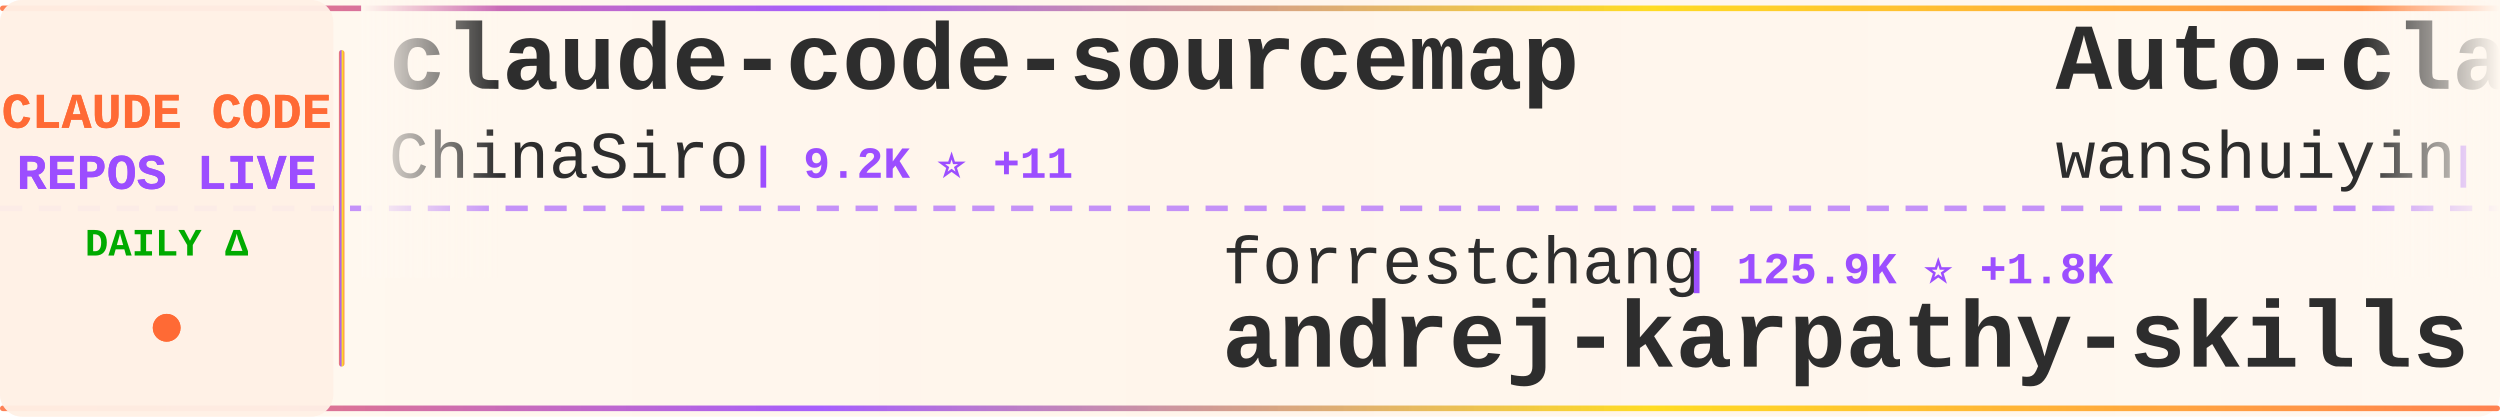
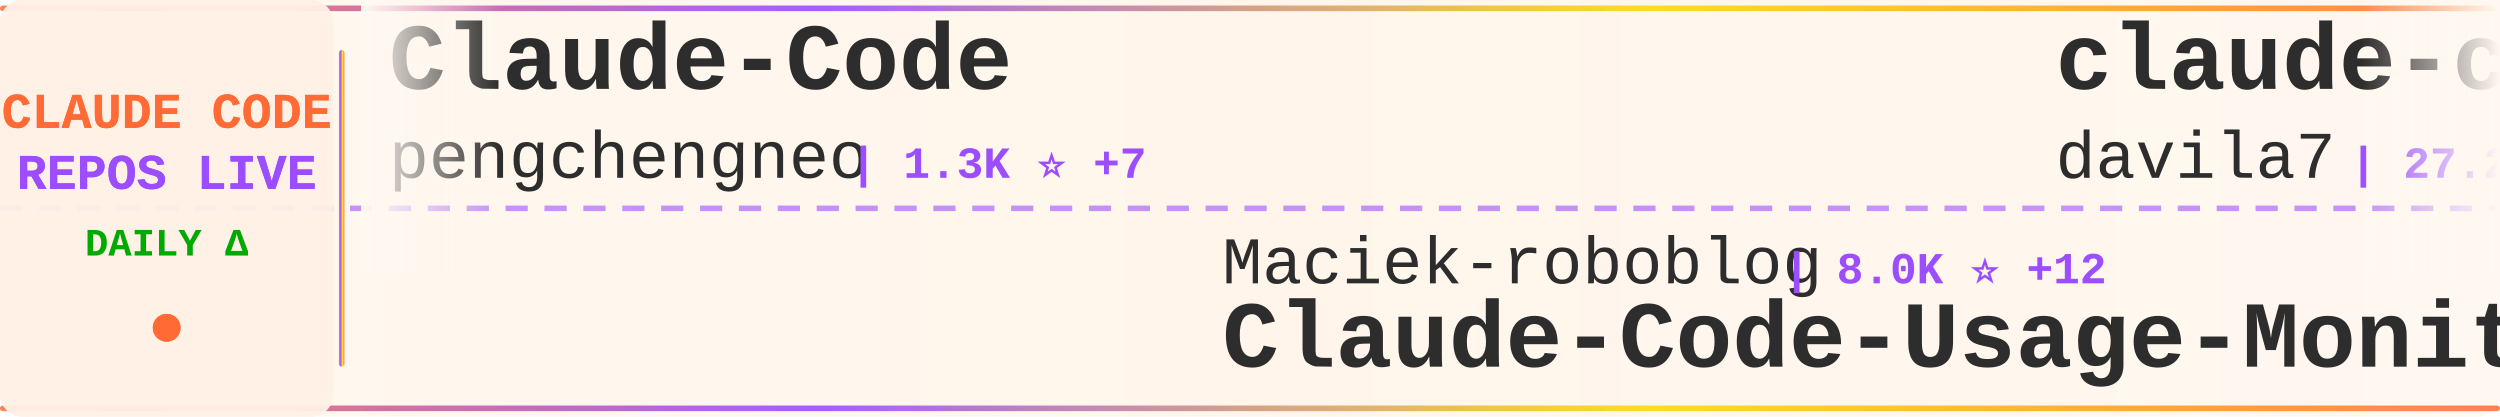
<svg xmlns="http://www.w3.org/2000/svg" width="900" height="150">
  <defs>
    <linearGradient id="tickerBg" x1="0%" y1="0%" x2="100%" y2="0%">
      <stop offset="0%" style="stop-color:#fff8f0;stop-opacity:0.98" />
      <stop offset="50%" style="stop-color:#fff5eb;stop-opacity:1" />
      <stop offset="100%" style="stop-color:#fff8f0;stop-opacity:0.98" />
    </linearGradient>
    <linearGradient id="borderGrad" x1="0%" y1="0%" x2="100%" y2="0%">
      <stop offset="0%" style="stop-color:#FF6B35;stop-opacity:0.85">
        <animate attributeName="stop-opacity" values="0.85;1;0.85" dur="2s" repeatCount="indefinite" />
      </stop>
      <stop offset="33%" style="stop-color:#9C4EFF;stop-opacity:0.9">
        <animate attributeName="stop-opacity" values="0.9;1;0.9" dur="2.2s" repeatCount="indefinite" />
      </stop>
      <stop offset="66%" style="stop-color:#FFD700;stop-opacity:0.85">
        <animate attributeName="stop-opacity" values="0.85;1;0.85" dur="1.8s" repeatCount="indefinite" />
      </stop>
      <stop offset="100%" style="stop-color:#FF6B35;stop-opacity:0.85">
        <animate attributeName="stop-opacity" values="0.85;1;0.85" dur="2s" repeatCount="indefinite" />
      </stop>
    </linearGradient>
    <filter id="textGlow">
      <feGaussianBlur stdDeviation="0.15" result="coloredBlur" />
      <feMerge>
        <feMergeNode in="coloredBlur" />
        <feMergeNode in="SourceGraphic" />
      </feMerge>
    </filter>
    <filter id="metricGlow">
      <feGaussianBlur stdDeviation="0.2" result="coloredBlur" />
      <feMerge>
        <feMergeNode in="coloredBlur" />
        <feMergeNode in="SourceGraphic" />
      </feMerge>
    </filter>
    <linearGradient id="leftFade" x1="0%" y1="0%" x2="100%" y2="0%">
      <stop offset="0%" style="stop-color:#fff8f0;stop-opacity:1" />
      <stop offset="100%" style="stop-color:#fff8f0;stop-opacity:0" />
    </linearGradient>
    <linearGradient id="rightFade" x1="0%" y1="0%" x2="100%" y2="0%">
      <stop offset="0%" style="stop-color:#fff8f0;stop-opacity:0" />
      <stop offset="100%" style="stop-color:#fff8f0;stop-opacity:1" />
    </linearGradient>
  </defs>
  <rect width="900" height="150" fill="url(#tickerBg)" rx="8" />
  <rect x="0" y="2" width="900" height="2" fill="url(#borderGrad)" rx="1" />
  <rect x="0" y="146" width="900" height="2" fill="url(#borderGrad)" rx="1" />
  <line x1="0" y1="75" x2="900" y2="75" stroke="#9C4EFF" stroke-width="2" stroke-dasharray="8 6" opacity="0.6" />
  <rect x="0" y="0" width="120" height="150" fill="#fff0e6" opacity="0.95" rx="8" />
  <text x="60" y="46" font-family="'Courier New', monospace" font-size="18" font-weight="bold" fill="#FF6B35" text-anchor="middle" filter="url(#textGlow)">
    CLAUDE CODE
  </text>
  <text x="60" y="68" font-family="'Courier New', monospace" font-size="18" font-weight="bold" fill="#9C4EFF" text-anchor="middle" filter="url(#textGlow)">
    REPOS LIVE
  </text>
  <text x="60" y="92" font-family="'Courier New', monospace" font-size="14" font-weight="bold" fill="#00aa00" text-anchor="middle">
    DAILY Δ
  </text>
  <circle cx="60" cy="118" r="5" fill="#FF6B35" filter="url(#metricGlow)">
    <animate attributeName="r" values="4;6;4" dur="1.5s" repeatCount="indefinite" />
    <animate attributeName="opacity" values="0.6;1;0.6" dur="1.5s" repeatCount="indefinite" />
  </circle>
  <rect x="122" y="18" width="2" height="114" fill="url(#borderGrad)" rx="1" />
  <clipPath id="tickerClip">
    <rect x="130" y="0" width="770" height="150" />
  </clipPath>
  <g clip-path="url(#tickerClip)">
    <g id="tickerItems">
      <animateTransform attributeName="transform" attributeType="XML" type="translate" from="0 0" to="-3000 0" dur="54s" repeatCount="indefinite" />
      <g transform="translate(0, 0)">
-         <text x="140" y="32" font-family="'Courier New', monospace" font-size="34" font-weight="bold" fill="#2d2d2d">claude-code-sourcemap</text>
-         <text x="140" y="64" font-family="'Courier New', monospace" font-size="24" font-weight="normal" fill="#2d2d2d" opacity="1.0">ChinaSiro</text>
-         <text x="270" y="64" font-family="'Courier New', monospace" font-size="16" font-weight="bold" fill="#9C4EFF"> | 9.2K ⭐ +11</text>
+         <text x="140" y="32" font-family="'Courier New', monospace" font-size="34" font-weight="bold" fill="#2d2d2d">Claude-Code</text>
+         <text x="140" y="64" font-family="'Courier New', monospace" font-size="24" font-weight="normal" fill="#2d2d2d" opacity="1.0">pengchengneo</text>
+         <text x="306" y="64" font-family="'Courier New', monospace" font-size="16" font-weight="bold" fill="#9C4EFF"> | 1.3K ⭐ +7</text>
      </g>
      <g transform="translate(300, 0)">
+         <text x="140" y="102" font-family="'Courier New', monospace" font-size="24" font-weight="normal" fill="#2d2d2d" opacity="1.0">Maciek-roboblog</text>
+         <text x="342" y="102" font-family="'Courier New', monospace" font-size="16" font-weight="bold" fill="#9C4EFF"> | 8.0K ⭐ +12</text>
+         <text x="140" y="132" font-family="'Courier New', monospace" font-size="34" font-weight="bold" fill="#2d2d2d">Claude-Code-Usage-Monito...</text>
+       </g>
+       <g transform="translate(600, 0)">
+         <text x="140" y="32" font-family="'Courier New', monospace" font-size="34" font-weight="bold" fill="#2d2d2d">claude-code-templates</text>
+         <text x="140" y="64" font-family="'Courier New', monospace" font-size="24" font-weight="normal" fill="#2d2d2d" opacity="1.0">davila7</text>
+         <text x="246" y="64" font-family="'Courier New', monospace" font-size="16" font-weight="bold" fill="#9C4EFF"> | 27.2K ⭐ +47</text>
+       </g>
+       <g transform="translate(900, 0)">
+         <text x="140" y="102" font-family="'Courier New', monospace" font-size="24" font-weight="normal" fill="#2d2d2d" opacity="1.0">Windy3f3f3f3f</text>
+         <text x="318" y="102" font-family="'Courier New', monospace" font-size="16" font-weight="bold" fill="#9C4EFF"> | 2.3K ⭐ +18</text>
+         <text x="140" y="132" font-family="'Courier New', monospace" font-size="34" font-weight="bold" fill="#2d2d2d">how-claude-code-works</text>
+       </g>
+       <g transform="translate(1200, 0)">
+         <text x="140" y="32" font-family="'Courier New', monospace" font-size="34" font-weight="bold" fill="#2d2d2d">claude-howto</text>
+         <text x="140" y="64" font-family="'Courier New', monospace" font-size="24" font-weight="normal" fill="#2d2d2d" opacity="1.0">luongnv89</text>
+         <text x="270" y="64" font-family="'Courier New', monospace" font-size="16" font-weight="bold" fill="#9C4EFF"> | 32.5K ⭐ +173</text>
+       </g>
+       <g transform="translate(1500, 0)">
+         <text x="140" y="102" font-family="'Courier New', monospace" font-size="24" font-weight="normal" fill="#2d2d2d" opacity="1.0">musistudio</text>
+         <text x="282" y="102" font-family="'Courier New', monospace" font-size="16" font-weight="bold" fill="#9C4EFF"> | 33.9K ⭐ +66</text>
+         <text x="140" y="132" font-family="'Courier New', monospace" font-size="34" font-weight="bold" fill="#2d2d2d">claude-code-router</text>
+       </g>
+       <g transform="translate(1800, 0)">
+         <text x="140" y="32" font-family="'Courier New', monospace" font-size="34" font-weight="bold" fill="#2d2d2d">claude-code-rev</text>
+         <text x="140" y="64" font-family="'Courier New', monospace" font-size="24" font-weight="normal" fill="#2d2d2d" opacity="1.0">oboard</text>
+         <text x="234" y="64" font-family="'Courier New', monospace" font-size="16" font-weight="bold" fill="#9C4EFF"> | 3.1K ⭐ +4</text>
+       </g>
+       <g transform="translate(2100, 0)">
        <text x="140" y="102" font-family="'Courier New', monospace" font-size="24" font-weight="normal" fill="#2d2d2d" opacity="1.0">forrestchang</text>
-         <text x="306" y="102" font-family="'Courier New', monospace" font-size="16" font-weight="bold" fill="#9C4EFF"> | 125.9K ⭐ +1.8K</text>
+         <text x="306" y="102" font-family="'Courier New', monospace" font-size="16" font-weight="bold" fill="#9C4EFF"> | 126.2K ⭐ +1.8K</text>
        <text x="140" y="132" font-family="'Courier New', monospace" font-size="34" font-weight="bold" fill="#2d2d2d">andrej-karpathy-skills</text>
      </g>
-       <g transform="translate(600, 0)">
-         <text x="140" y="32" font-family="'Courier New', monospace" font-size="34" font-weight="bold" fill="#2d2d2d">Auto-claude-code-researc...</text>
-         <text x="140" y="64" font-family="'Courier New', monospace" font-size="24" font-weight="normal" fill="#2d2d2d" opacity="1.0">wanshuiyin</text>
-         <text x="282" y="64" font-family="'Courier New', monospace" font-size="16" font-weight="bold" fill="#9C4EFF"> | 8.9K ⭐ +159</text>
-       </g>
-       <g transform="translate(900, 0)">
-         <text x="140" y="102" font-family="'Courier New', monospace" font-size="24" font-weight="normal" fill="#2d2d2d" opacity="1.0">JrCx7scC</text>
-         <text x="258" y="102" font-family="'Courier New', monospace" font-size="16" font-weight="bold" fill="#9C4EFF"> | 367 ⭐</text>
-         <text x="140" y="132" font-family="'Courier New', monospace" font-size="34" font-weight="bold" fill="#2d2d2d">claude-code-source</text>
-       </g>
-       <g transform="translate(1200, 0)">
-         <text x="140" y="32" font-family="'Courier New', monospace" font-size="34" font-weight="bold" fill="#2d2d2d">claude-code-source</text>
-         <text x="140" y="64" font-family="'Courier New', monospace" font-size="24" font-weight="normal" fill="#2d2d2d" opacity="1.0">AprilNEA</text>
-         <text x="258" y="64" font-family="'Courier New', monospace" font-size="16" font-weight="bold" fill="#9C4EFF"> | 377 ⭐</text>
-       </g>
-       <g transform="translate(1500, 0)">
-         <text x="140" y="102" font-family="'Courier New', monospace" font-size="24" font-weight="normal" fill="#2d2d2d" opacity="1.0">rohitg00</text>
-         <text x="258" y="102" font-family="'Courier New', monospace" font-size="16" font-weight="bold" fill="#9C4EFF"> | 1.6K ⭐ +16</text>
-         <text x="140" y="132" font-family="'Courier New', monospace" font-size="34" font-weight="bold" fill="#2d2d2d">awesome-claude-code-tool...</text>
-       </g>
-       <g transform="translate(1800, 0)">
-         <text x="140" y="32" font-family="'Courier New', monospace" font-size="34" font-weight="bold" fill="#2d2d2d">claude-skills</text>
-         <text x="140" y="64" font-family="'Courier New', monospace" font-size="24" font-weight="normal" fill="#2d2d2d" opacity="1.0">alirezarezvani</text>
-         <text x="330" y="64" font-family="'Courier New', monospace" font-size="16" font-weight="bold" fill="#9C4EFF"> | 14.5K ⭐ +120</text>
-       </g>
-       <g transform="translate(2100, 0)">
-         <text x="140" y="102" font-family="'Courier New', monospace" font-size="24" font-weight="normal" fill="#2d2d2d" opacity="1.0">SeemSeam</text>
-         <text x="258" y="102" font-family="'Courier New', monospace" font-size="16" font-weight="bold" fill="#9C4EFF"> | 2.5K ⭐ +20</text>
-         <text x="140" y="132" font-family="'Courier New', monospace" font-size="34" font-weight="bold" fill="#2d2d2d">claude_codex_bridge</text>
-       </g>
      <g transform="translate(2400, 0)">
-         <text x="140" y="32" font-family="'Courier New', monospace" font-size="34" font-weight="bold" fill="#2d2d2d">claude-code-my-workflow</text>
-         <text x="140" y="64" font-family="'Courier New', monospace" font-size="24" font-weight="normal" fill="#2d2d2d" opacity="1.0">pedrohcgs</text>
-         <text x="270" y="64" font-family="'Courier New', monospace" font-size="16" font-weight="bold" fill="#9C4EFF"> | 1.1K ⭐ +6</text>
+         <text x="140" y="32" font-family="'Courier New', monospace" font-size="34" font-weight="bold" fill="#2d2d2d">Open-ClaudeCode</text>
+         <text x="140" y="64" font-family="'Courier New', monospace" font-size="24" font-weight="normal" fill="#2d2d2d" opacity="1.0">LING71671</text>
+         <text x="270" y="64" font-family="'Courier New', monospace" font-size="16" font-weight="bold" fill="#9C4EFF"> | 825 ⭐ +3</text>
      </g>
      <g transform="translate(2700, 0)">
-         <text x="140" y="102" font-family="'Courier New', monospace" font-size="24" font-weight="normal" fill="#2d2d2d" opacity="1.0">musistudio</text>
-         <text x="282" y="102" font-family="'Courier New', monospace" font-size="16" font-weight="bold" fill="#9C4EFF"> | 33.8K ⭐ +64</text>
-         <text x="140" y="132" font-family="'Courier New', monospace" font-size="34" font-weight="bold" fill="#2d2d2d">claude-code-router</text>
+         <text x="140" y="102" font-family="'Courier New', monospace" font-size="24" font-weight="normal" fill="#2d2d2d" opacity="1.0">RichardAtCT</text>
+         <text x="294" y="102" font-family="'Courier New', monospace" font-size="16" font-weight="bold" fill="#9C4EFF"> | 2.6K ⭐ +8</text>
+         <text x="140" y="132" font-family="'Courier New', monospace" font-size="34" font-weight="bold" fill="#2d2d2d">claude-code-telegram</text>
      </g>
      <g transform="translate(3000, 0)">
-         <text x="140" y="32" font-family="'Courier New', monospace" font-size="34" font-weight="bold" fill="#2d2d2d">claude-code-sourcemap</text>
-         <text x="140" y="64" font-family="'Courier New', monospace" font-size="24" font-weight="normal" fill="#2d2d2d" opacity="1.0">ChinaSiro</text>
-         <text x="270" y="64" font-family="'Courier New', monospace" font-size="16" font-weight="bold" fill="#9C4EFF"> | 9.2K ⭐ +11</text>
+         <text x="140" y="32" font-family="'Courier New', monospace" font-size="34" font-weight="bold" fill="#2d2d2d">Claude-Code</text>
+         <text x="140" y="64" font-family="'Courier New', monospace" font-size="24" font-weight="normal" fill="#2d2d2d" opacity="1.0">pengchengneo</text>
+         <text x="306" y="64" font-family="'Courier New', monospace" font-size="16" font-weight="bold" fill="#9C4EFF"> | 1.3K ⭐ +7</text>
      </g>
      <g transform="translate(3300, 0)">
-         <text x="140" y="102" font-family="'Courier New', monospace" font-size="24" font-weight="normal" fill="#2d2d2d" opacity="1.0">forrestchang</text>
-         <text x="306" y="102" font-family="'Courier New', monospace" font-size="16" font-weight="bold" fill="#9C4EFF"> | 125.9K ⭐ +1.8K</text>
-         <text x="140" y="132" font-family="'Courier New', monospace" font-size="34" font-weight="bold" fill="#2d2d2d">andrej-karpathy-skills</text>
+         <text x="140" y="102" font-family="'Courier New', monospace" font-size="24" font-weight="normal" fill="#2d2d2d" opacity="1.0">Maciek-roboblog</text>
+         <text x="342" y="102" font-family="'Courier New', monospace" font-size="16" font-weight="bold" fill="#9C4EFF"> | 8.0K ⭐ +12</text>
+         <text x="140" y="132" font-family="'Courier New', monospace" font-size="34" font-weight="bold" fill="#2d2d2d">Claude-Code-Usage-Monito...</text>
      </g>
      <g transform="translate(3600, 0)">
-         <text x="140" y="32" font-family="'Courier New', monospace" font-size="34" font-weight="bold" fill="#2d2d2d">Auto-claude-code-researc...</text>
-         <text x="140" y="64" font-family="'Courier New', monospace" font-size="24" font-weight="normal" fill="#2d2d2d" opacity="1.0">wanshuiyin</text>
-         <text x="282" y="64" font-family="'Courier New', monospace" font-size="16" font-weight="bold" fill="#9C4EFF"> | 8.9K ⭐ +159</text>
+         <text x="140" y="32" font-family="'Courier New', monospace" font-size="34" font-weight="bold" fill="#2d2d2d">claude-code-templates</text>
+         <text x="140" y="64" font-family="'Courier New', monospace" font-size="24" font-weight="normal" fill="#2d2d2d" opacity="1.0">davila7</text>
+         <text x="246" y="64" font-family="'Courier New', monospace" font-size="16" font-weight="bold" fill="#9C4EFF"> | 27.2K ⭐ +47</text>
      </g>
      <g transform="translate(3900, 0)">
-         <text x="140" y="102" font-family="'Courier New', monospace" font-size="24" font-weight="normal" fill="#2d2d2d" opacity="1.0">JrCx7scC</text>
-         <text x="258" y="102" font-family="'Courier New', monospace" font-size="16" font-weight="bold" fill="#9C4EFF"> | 367 ⭐</text>
-         <text x="140" y="132" font-family="'Courier New', monospace" font-size="34" font-weight="bold" fill="#2d2d2d">claude-code-source</text>
+         <text x="140" y="102" font-family="'Courier New', monospace" font-size="24" font-weight="normal" fill="#2d2d2d" opacity="1.0">Windy3f3f3f3f</text>
+         <text x="318" y="102" font-family="'Courier New', monospace" font-size="16" font-weight="bold" fill="#9C4EFF"> | 2.3K ⭐ +18</text>
+         <text x="140" y="132" font-family="'Courier New', monospace" font-size="34" font-weight="bold" fill="#2d2d2d">how-claude-code-works</text>
      </g>
    </g>
  </g>
  <rect x="130" y="0" width="50" height="100" fill="url(#leftFade)" />
  <rect x="850" y="0" width="50" height="100" fill="url(#rightFade)" />
</svg>
